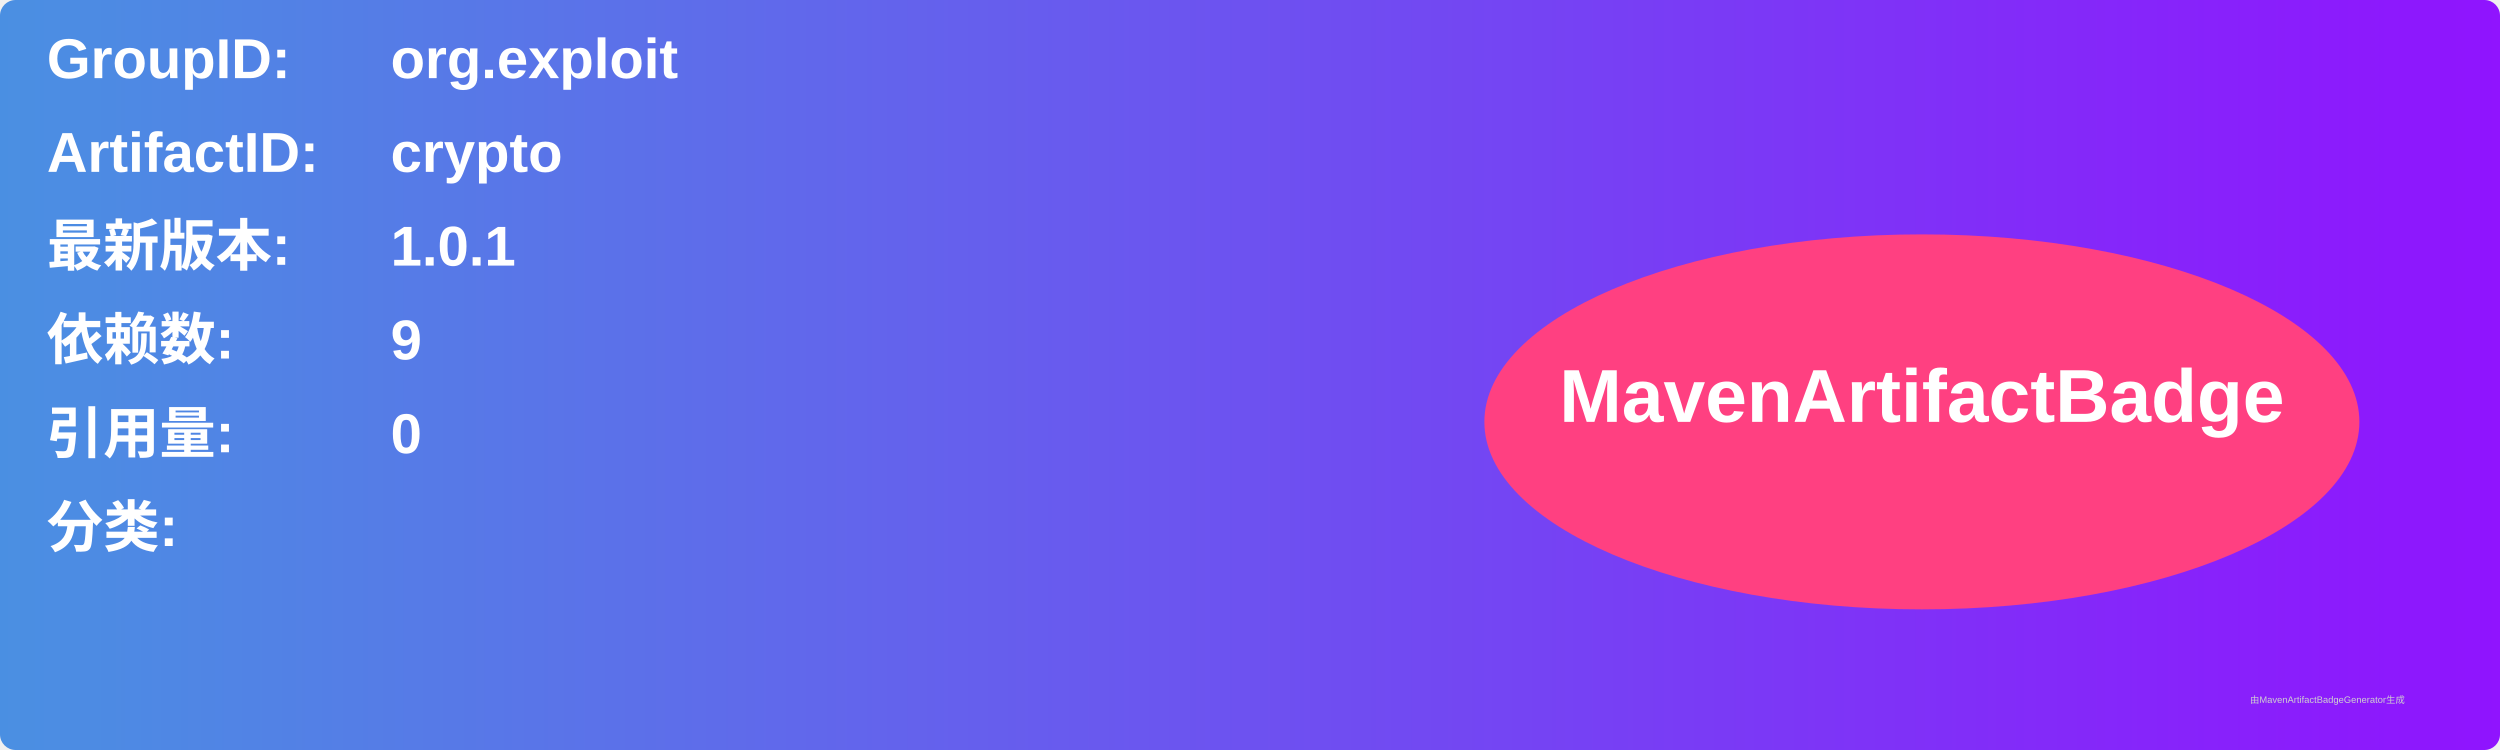
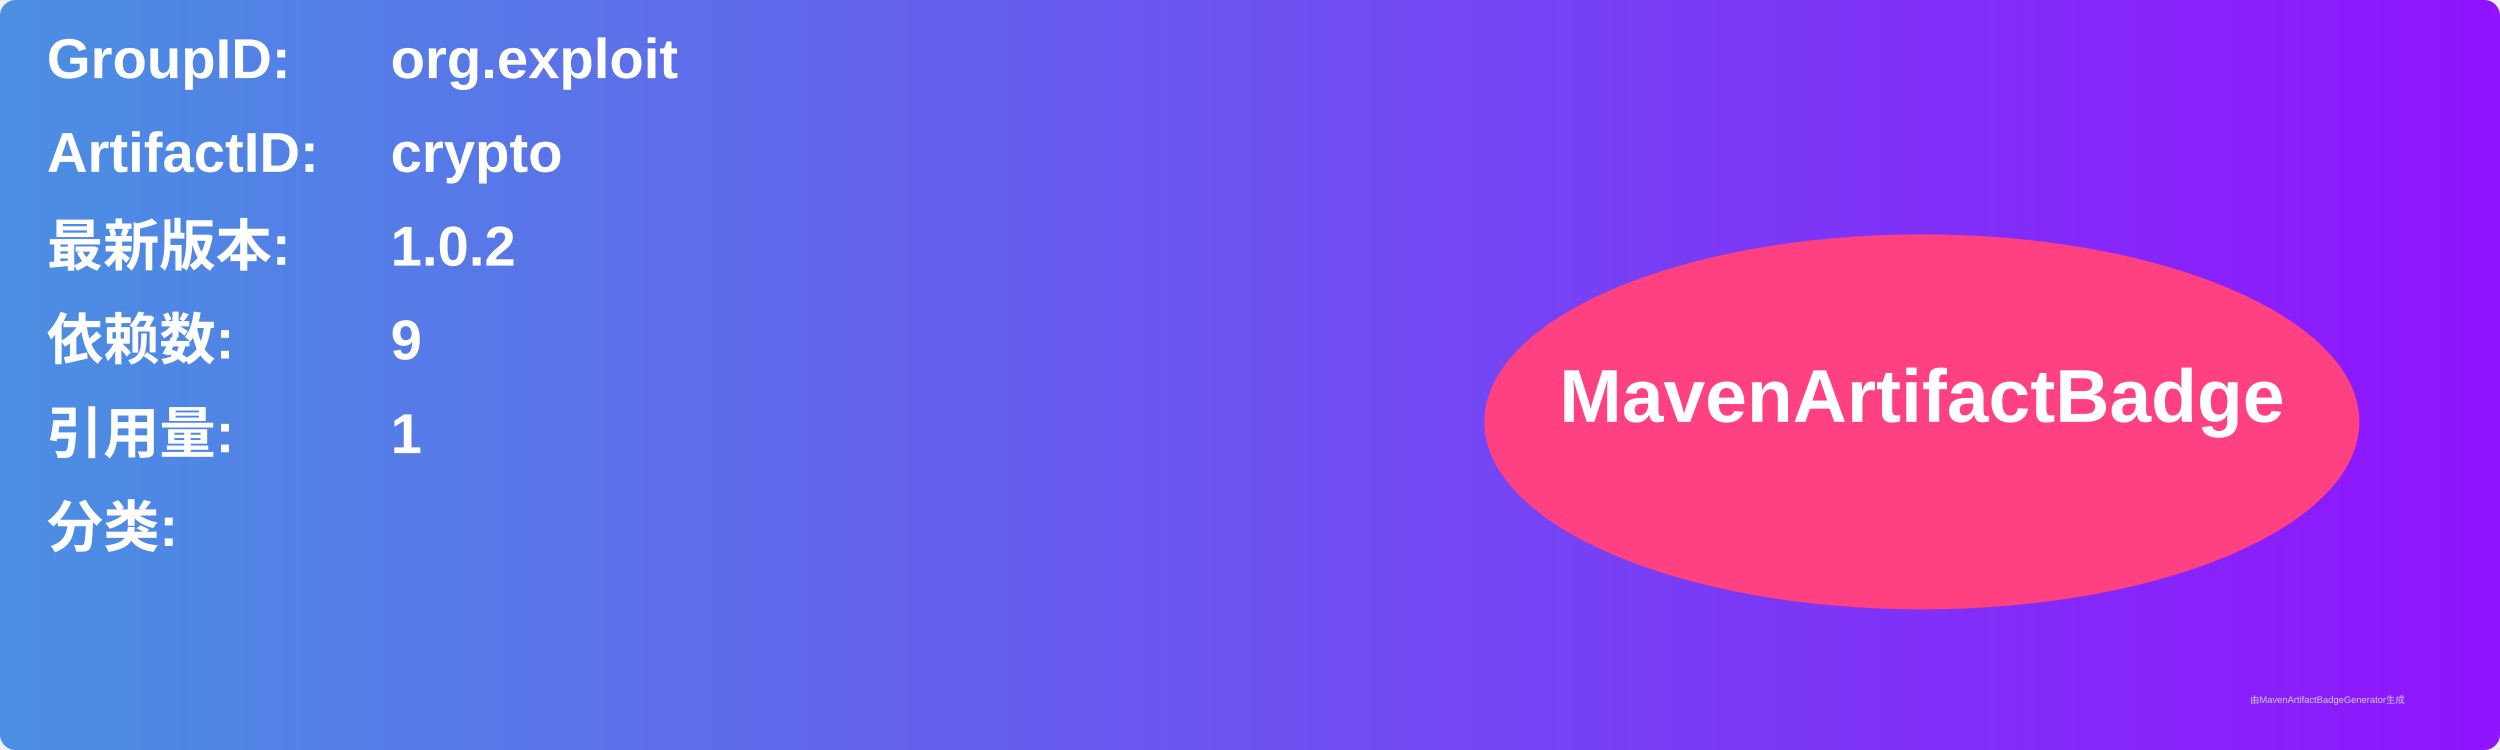
<svg xmlns="http://www.w3.org/2000/svg" width="800" height="240" viewBox="0 0 800 240">
  <linearGradient id="grad" x1="0%" y1="0%" x2="100%" y2="0%">
    <stop offset="0%" stop-color="#4a90e2" />
    <stop offset="100%" stop-color="#9013fe" />
  </linearGradient>
  <rect width="100%" height="100%" rx="5" ry="5" fill="url(#grad)" />
  <g transform="translate(15, 15)">
    <text x="0" y="10" font-family="Arial" font-size="18" fill="white" font-weight="bold" width="260">GroupID:</text>
    <text x="110" y="10" font-family="Arial" font-size="18" fill="white" font-weight="bold" width="460">org.exploit</text>
    <text x="0" y="40" font-family="Arial" font-size="18" fill="white" font-weight="bold" width="260">ArtifactID:</text>
    <text x="110" y="40" font-family="Arial" font-size="18" fill="white" font-weight="bold" width="460">crypto</text>
    <text x="0" y="70" font-family="Arial" font-size="18" fill="white" font-weight="bold">最新版本:</text>
    <text x="110" y="70" font-family="Arial" font-size="18" fill="white" font-weight="bold">
-       <tspan font-weight="bold">1.0.1</tspan>
+       <tspan font-weight="bold">1.0.2</tspan>
    </text>
    <text x="0" y="100" font-family="Arial" font-size="18" fill="white" font-weight="bold">依赖数: </text>
    <text x="110" y="100" font-family="Arial" font-size="18" fill="white">
      <tspan font-weight="bold">9</tspan>
    </text>
    <text x="0" y="130" font-family="Arial" font-size="18" fill="white" font-weight="bold">引用量: </text>
    <text x="110" y="130" font-family="Arial" font-size="18" fill="white">
-       <tspan font-weight="bold">0</tspan>
+       <tspan font-weight="bold">1</tspan>
    </text>
    <text x="0" y="160" font-family="Arial" font-size="18" fill="white" font-weight="bold">分类:</text>
    <text x="10" y="190" font-family="Arial" font-size="10" fill="white">
      <tspan font-weight="bold" />
    </text>
    <ellipse cx="600" cy="120" rx="140" ry="60" fill="#ff4081" />
    <text x="600" y="120" text-anchor="middle" font-family="Arial" font-size="24" fill="white" font-weight="bold">MavenArtifactBadge</text>
  </g>
  <text x="720" y="225" font-family="Arial" font-size="3" fill="#d0d0d0">由MavenArtifactBadgeGenerator生成</text>
</svg>
